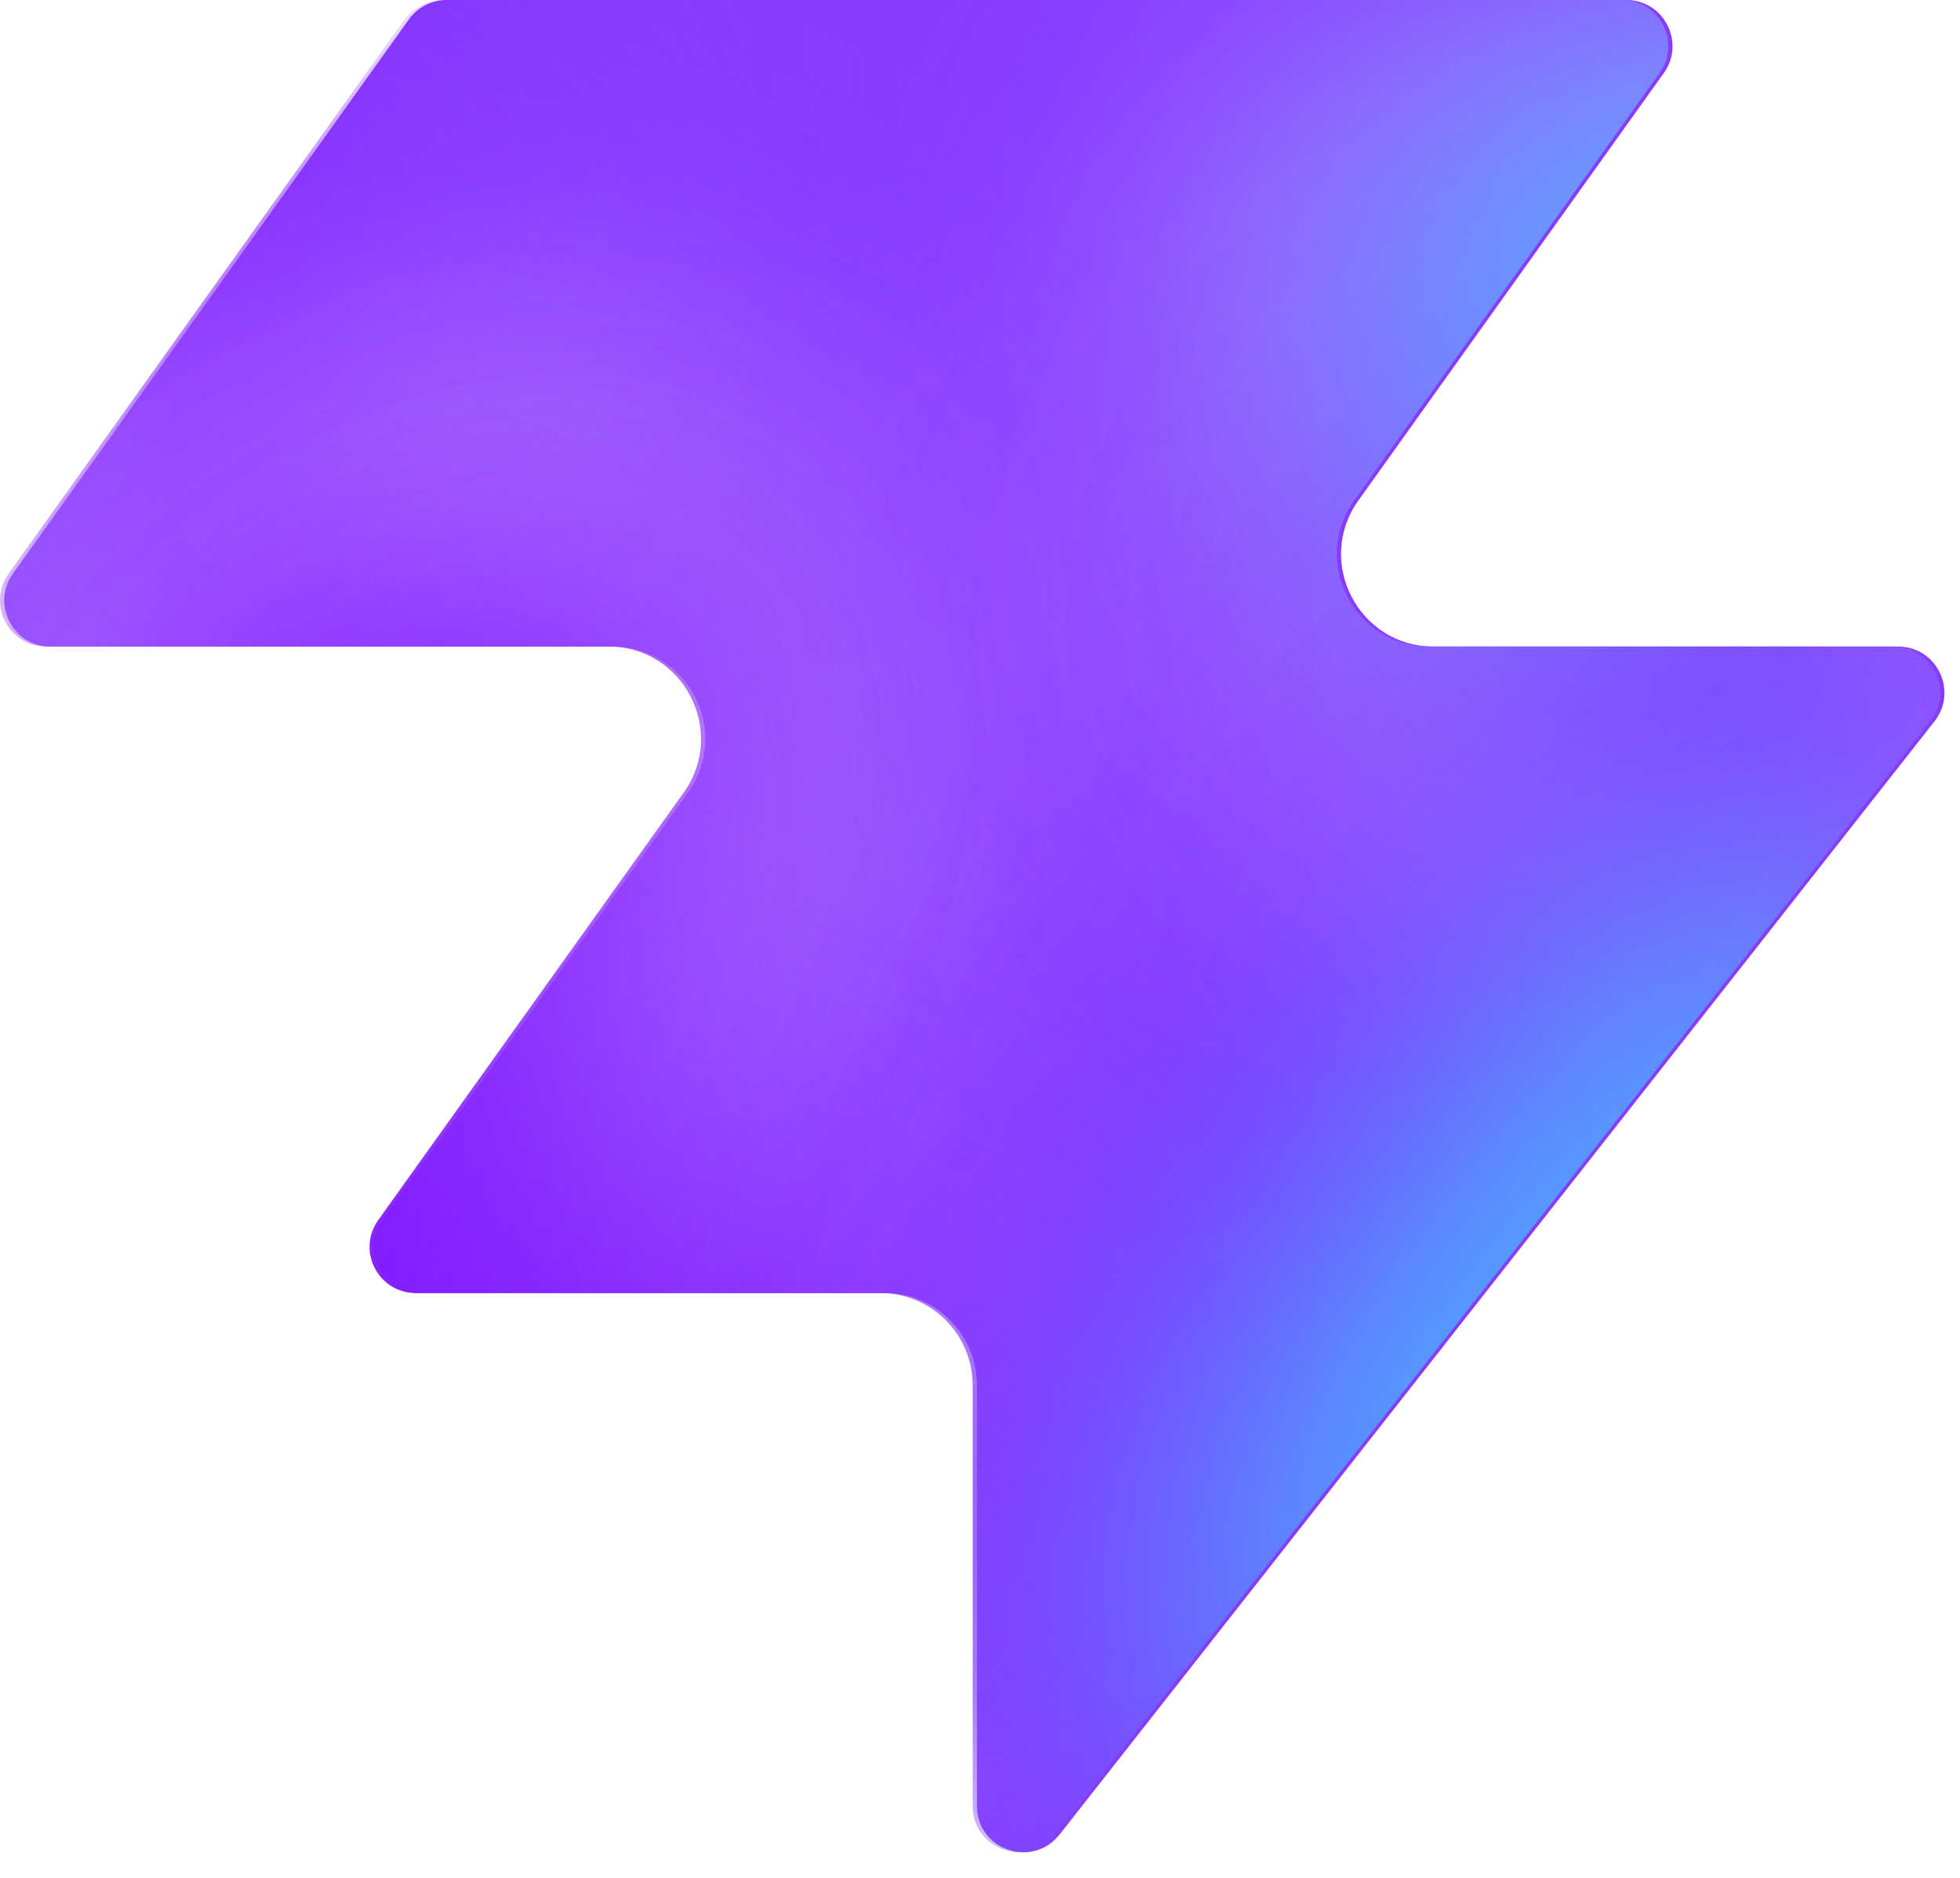
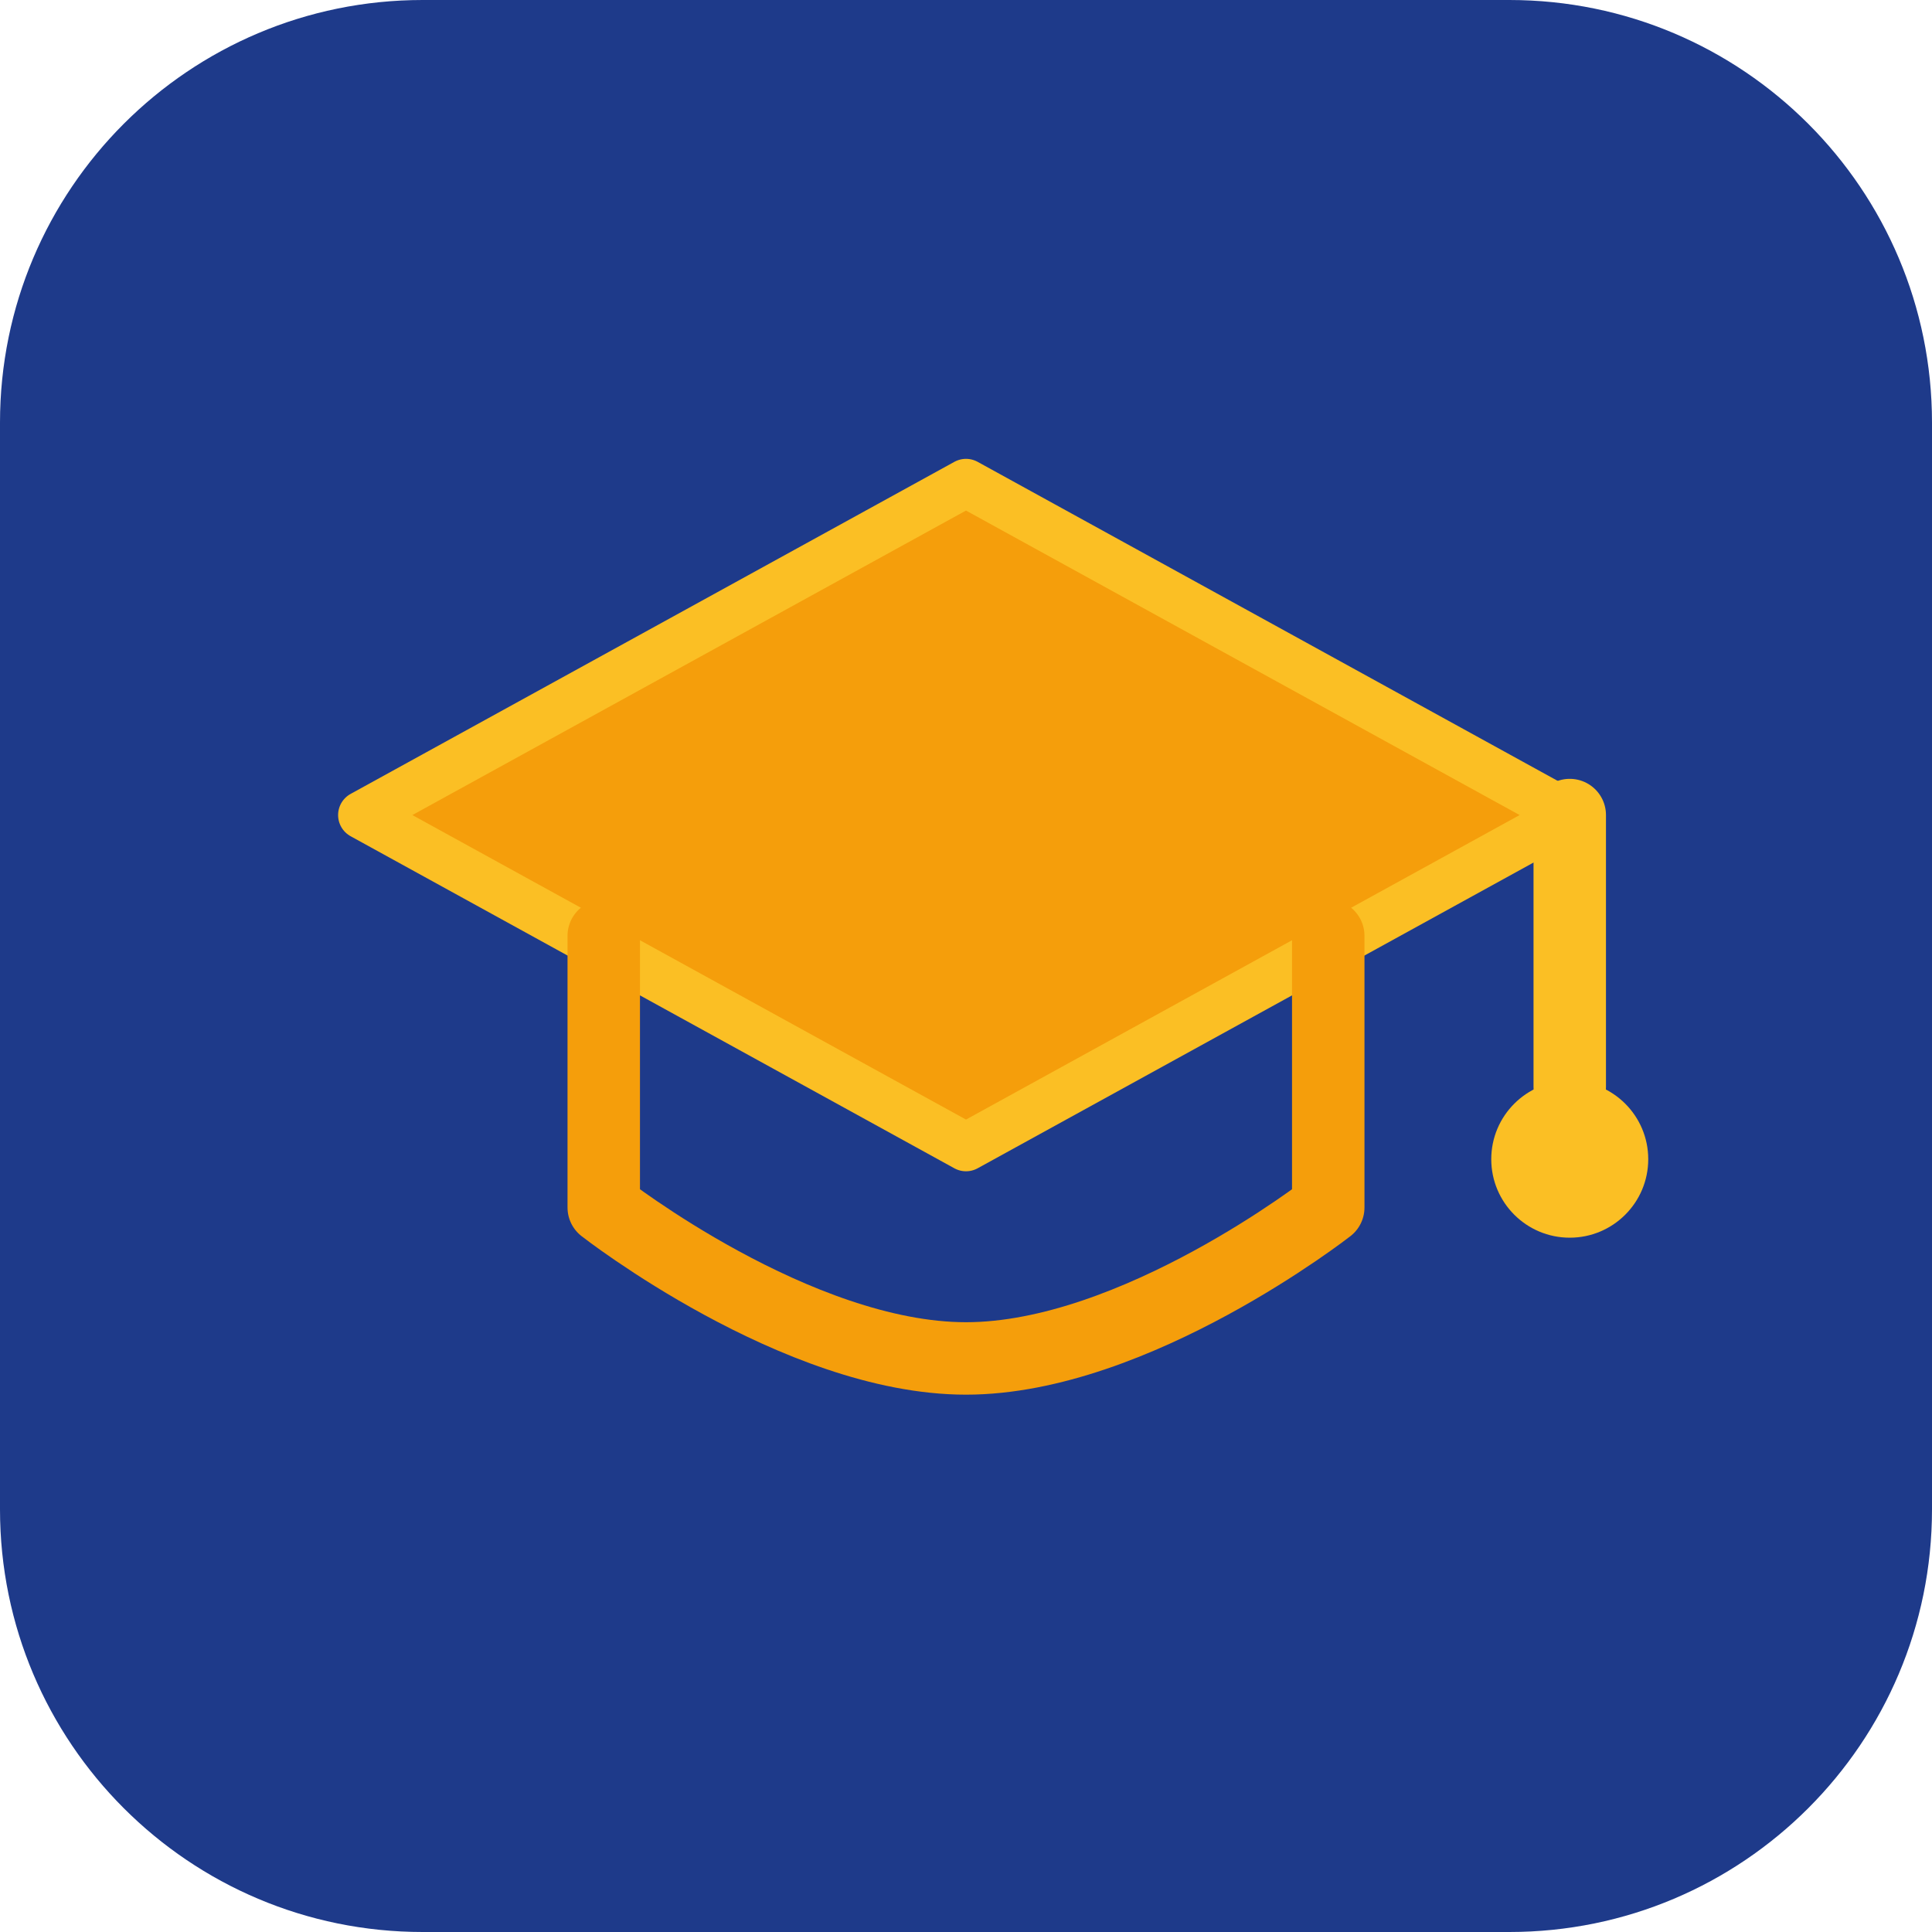
- <svg xmlns="http://www.w3.org/2000/svg" width="48" height="46" fill="none" viewBox="0 0 48 46">
-   <path fill="#863bff" d="M25.946 44.938c-.664.845-2.021.375-2.021-.698V33.937a2.26 2.26 0 0 0-2.262-2.262H10.287c-.92 0-1.456-1.04-.92-1.788l7.48-10.471c1.07-1.497 0-3.578-1.842-3.578H1.237c-.92 0-1.456-1.04-.92-1.788L10.013.474c.214-.297.556-.474.92-.474h28.894c.92 0 1.456 1.04.92 1.788l-7.48 10.471c-1.07 1.498 0 3.579 1.842 3.579h11.377c.943 0 1.473 1.088.89 1.83L25.947 44.94z" style="fill:#863bff;fill:color(display-p3 .525 .23 1);fill-opacity:1" />
-   <mask id="a" width="48" height="46" x="0" y="0" maskUnits="userSpaceOnUse" style="mask-type:alpha">
-     <path fill="#000" d="M25.842 44.938c-.664.844-2.021.375-2.021-.698V33.937a2.26 2.26 0 0 0-2.262-2.262H10.183c-.92 0-1.456-1.04-.92-1.788l7.48-10.471c1.07-1.498 0-3.579-1.842-3.579H1.133c-.92 0-1.456-1.04-.92-1.787L9.91.473c.214-.297.556-.474.92-.474h28.894c.92 0 1.456 1.04.92 1.788l-7.48 10.471c-1.07 1.498 0 3.578 1.842 3.578h11.377c.943 0 1.473 1.088.89 1.832L25.843 44.94z" style="fill:#000;fill-opacity:1" />
-   </mask>
-   <g mask="url(#a)">
-     <g filter="url(#b)">
-       <ellipse cx="5.508" cy="14.704" fill="#ede6ff" rx="5.508" ry="14.704" style="fill:#ede6ff;fill:color(display-p3 .927 .903 1);fill-opacity:1" transform="matrix(.00324 1 1 -.00324 -4.47 31.516)" />
-     </g>
-     <g filter="url(#c)">
-       <ellipse cx="10.399" cy="29.851" fill="#ede6ff" rx="10.399" ry="29.851" style="fill:#ede6ff;fill:color(display-p3 .927 .903 1);fill-opacity:1" transform="matrix(.00324 1 1 -.00324 -39.328 7.883)" />
-     </g>
-     <g filter="url(#d)">
-       <ellipse cx="5.508" cy="30.487" fill="#7e14ff" rx="5.508" ry="30.487" style="fill:#7e14ff;fill:color(display-p3 .492 .077 1);fill-opacity:1" transform="rotate(89.814 -25.913 -14.639)scale(1 -1)" />
-     </g>
-     <g filter="url(#e)">
-       <ellipse cx="5.508" cy="30.599" fill="#7e14ff" rx="5.508" ry="30.599" style="fill:#7e14ff;fill:color(display-p3 .492 .077 1);fill-opacity:1" transform="rotate(89.814 -32.644 -3.334)scale(1 -1)" />
-     </g>
-     <g filter="url(#f)">
-       <ellipse cx="5.508" cy="30.599" fill="#7e14ff" rx="5.508" ry="30.599" style="fill:#7e14ff;fill:color(display-p3 .492 .077 1);fill-opacity:1" transform="matrix(.00324 1 1 -.00324 -34.34 30.47)" />
-     </g>
-     <g filter="url(#g)">
-       <ellipse cx="14.072" cy="22.078" fill="#ede6ff" rx="14.072" ry="22.078" style="fill:#ede6ff;fill:color(display-p3 .927 .903 1);fill-opacity:1" transform="rotate(93.35 24.506 48.493)scale(-1 1)" />
-     </g>
-     <g filter="url(#h)">
-       <ellipse cx="3.47" cy="21.501" fill="#7e14ff" rx="3.47" ry="21.501" style="fill:#7e14ff;fill:color(display-p3 .492 .077 1);fill-opacity:1" transform="rotate(89.009 28.708 47.59)scale(-1 1)" />
-     </g>
-     <g filter="url(#i)">
-       <ellipse cx="3.47" cy="21.501" fill="#7e14ff" rx="3.47" ry="21.501" style="fill:#7e14ff;fill:color(display-p3 .492 .077 1);fill-opacity:1" transform="rotate(89.009 28.708 47.59)scale(-1 1)" />
-     </g>
-     <g filter="url(#j)">
-       <ellipse cx=".387" cy="8.972" fill="#7e14ff" rx="4.407" ry="29.108" style="fill:#7e14ff;fill:color(display-p3 .492 .077 1);fill-opacity:1" transform="rotate(39.51 .387 8.972)" />
-     </g>
-     <g filter="url(#k)">
-       <ellipse cx="47.523" cy="-6.092" fill="#7e14ff" rx="4.407" ry="29.108" style="fill:#7e14ff;fill:color(display-p3 .492 .077 1);fill-opacity:1" transform="rotate(37.892 47.523 -6.092)" />
-     </g>
-     <g filter="url(#l)">
-       <ellipse cx="41.412" cy="6.333" fill="#47bfff" rx="5.971" ry="9.665" style="fill:#47bfff;fill:color(display-p3 .28 .748 1);fill-opacity:1" transform="rotate(37.892 41.412 6.333)" />
-     </g>
-     <g filter="url(#m)">
-       <ellipse cx="-1.879" cy="38.332" fill="#7e14ff" rx="4.407" ry="29.108" style="fill:#7e14ff;fill:color(display-p3 .492 .077 1);fill-opacity:1" transform="rotate(37.892 -1.88 38.332)" />
-     </g>
-     <g filter="url(#n)">
-       <ellipse cx="-1.879" cy="38.332" fill="#7e14ff" rx="4.407" ry="29.108" style="fill:#7e14ff;fill:color(display-p3 .492 .077 1);fill-opacity:1" transform="rotate(37.892 -1.88 38.332)" />
-     </g>
-     <g filter="url(#o)">
-       <ellipse cx="35.651" cy="29.907" fill="#7e14ff" rx="4.407" ry="29.108" style="fill:#7e14ff;fill:color(display-p3 .492 .077 1);fill-opacity:1" transform="rotate(37.892 35.651 29.907)" />
-     </g>
-     <g filter="url(#p)">
-       <ellipse cx="38.418" cy="32.4" fill="#47bfff" rx="5.971" ry="15.297" style="fill:#47bfff;fill:color(display-p3 .28 .748 1);fill-opacity:1" transform="rotate(37.892 38.418 32.4)" />
-     </g>
-   </g>
-   <defs>
-     <filter id="b" width="60.045" height="41.654" x="-19.77" y="16.149" color-interpolation-filters="sRGB" filterUnits="userSpaceOnUse">
-       <feFlood flood-opacity="0" result="BackgroundImageFix" />
-       <feBlend in="SourceGraphic" in2="BackgroundImageFix" result="shape" />
-       <feGaussianBlur result="effect1_foregroundBlur_2002_17158" stdDeviation="7.659" />
-     </filter>
-     <filter id="c" width="90.34" height="51.437" x="-54.613" y="-7.533" color-interpolation-filters="sRGB" filterUnits="userSpaceOnUse">
-       <feFlood flood-opacity="0" result="BackgroundImageFix" />
-       <feBlend in="SourceGraphic" in2="BackgroundImageFix" result="shape" />
-       <feGaussianBlur result="effect1_foregroundBlur_2002_17158" stdDeviation="7.659" />
-     </filter>
-     <filter id="d" width="79.355" height="29.4" x="-49.64" y="2.03" color-interpolation-filters="sRGB" filterUnits="userSpaceOnUse">
-       <feFlood flood-opacity="0" result="BackgroundImageFix" />
-       <feBlend in="SourceGraphic" in2="BackgroundImageFix" result="shape" />
-       <feGaussianBlur result="effect1_foregroundBlur_2002_17158" stdDeviation="4.596" />
-     </filter>
-     <filter id="e" width="79.579" height="29.4" x="-45.045" y="20.029" color-interpolation-filters="sRGB" filterUnits="userSpaceOnUse">
-       <feFlood flood-opacity="0" result="BackgroundImageFix" />
-       <feBlend in="SourceGraphic" in2="BackgroundImageFix" result="shape" />
-       <feGaussianBlur result="effect1_foregroundBlur_2002_17158" stdDeviation="4.596" />
-     </filter>
-     <filter id="f" width="79.579" height="29.4" x="-43.513" y="21.178" color-interpolation-filters="sRGB" filterUnits="userSpaceOnUse">
-       <feFlood flood-opacity="0" result="BackgroundImageFix" />
-       <feBlend in="SourceGraphic" in2="BackgroundImageFix" result="shape" />
-       <feGaussianBlur result="effect1_foregroundBlur_2002_17158" stdDeviation="4.596" />
-     </filter>
-     <filter id="g" width="74.749" height="58.852" x="15.756" y="-17.901" color-interpolation-filters="sRGB" filterUnits="userSpaceOnUse">
-       <feFlood flood-opacity="0" result="BackgroundImageFix" />
-       <feBlend in="SourceGraphic" in2="BackgroundImageFix" result="shape" />
-       <feGaussianBlur result="effect1_foregroundBlur_2002_17158" stdDeviation="7.659" />
-     </filter>
-     <filter id="h" width="61.377" height="25.362" x="23.548" y="2.284" color-interpolation-filters="sRGB" filterUnits="userSpaceOnUse">
-       <feFlood flood-opacity="0" result="BackgroundImageFix" />
-       <feBlend in="SourceGraphic" in2="BackgroundImageFix" result="shape" />
-       <feGaussianBlur result="effect1_foregroundBlur_2002_17158" stdDeviation="4.596" />
-     </filter>
-     <filter id="i" width="61.377" height="25.362" x="23.548" y="2.284" color-interpolation-filters="sRGB" filterUnits="userSpaceOnUse">
-       <feFlood flood-opacity="0" result="BackgroundImageFix" />
-       <feBlend in="SourceGraphic" in2="BackgroundImageFix" result="shape" />
-       <feGaussianBlur result="effect1_foregroundBlur_2002_17158" stdDeviation="4.596" />
-     </filter>
-     <filter id="j" width="56.045" height="63.649" x="-27.636" y="-22.853" color-interpolation-filters="sRGB" filterUnits="userSpaceOnUse">
-       <feFlood flood-opacity="0" result="BackgroundImageFix" />
-       <feBlend in="SourceGraphic" in2="BackgroundImageFix" result="shape" />
-       <feGaussianBlur result="effect1_foregroundBlur_2002_17158" stdDeviation="4.596" />
-     </filter>
-     <filter id="k" width="54.814" height="64.646" x="20.116" y="-38.415" color-interpolation-filters="sRGB" filterUnits="userSpaceOnUse">
-       <feFlood flood-opacity="0" result="BackgroundImageFix" />
-       <feBlend in="SourceGraphic" in2="BackgroundImageFix" result="shape" />
-       <feGaussianBlur result="effect1_foregroundBlur_2002_17158" stdDeviation="4.596" />
-     </filter>
-     <filter id="l" width="33.541" height="35.313" x="24.641" y="-11.323" color-interpolation-filters="sRGB" filterUnits="userSpaceOnUse">
-       <feFlood flood-opacity="0" result="BackgroundImageFix" />
-       <feBlend in="SourceGraphic" in2="BackgroundImageFix" result="shape" />
-       <feGaussianBlur result="effect1_foregroundBlur_2002_17158" stdDeviation="4.596" />
-     </filter>
-     <filter id="m" width="54.814" height="64.646" x="-29.286" y="6.009" color-interpolation-filters="sRGB" filterUnits="userSpaceOnUse">
-       <feFlood flood-opacity="0" result="BackgroundImageFix" />
-       <feBlend in="SourceGraphic" in2="BackgroundImageFix" result="shape" />
-       <feGaussianBlur result="effect1_foregroundBlur_2002_17158" stdDeviation="4.596" />
-     </filter>
-     <filter id="n" width="54.814" height="64.646" x="-29.286" y="6.009" color-interpolation-filters="sRGB" filterUnits="userSpaceOnUse">
-       <feFlood flood-opacity="0" result="BackgroundImageFix" />
-       <feBlend in="SourceGraphic" in2="BackgroundImageFix" result="shape" />
-       <feGaussianBlur result="effect1_foregroundBlur_2002_17158" stdDeviation="4.596" />
-     </filter>
-     <filter id="o" width="54.814" height="64.646" x="8.244" y="-2.416" color-interpolation-filters="sRGB" filterUnits="userSpaceOnUse">
-       <feFlood flood-opacity="0" result="BackgroundImageFix" />
-       <feBlend in="SourceGraphic" in2="BackgroundImageFix" result="shape" />
-       <feGaussianBlur result="effect1_foregroundBlur_2002_17158" stdDeviation="4.596" />
-     </filter>
-     <filter id="p" width="39.409" height="43.623" x="18.713" y="10.588" color-interpolation-filters="sRGB" filterUnits="userSpaceOnUse">
-       <feFlood flood-opacity="0" result="BackgroundImageFix" />
-       <feBlend in="SourceGraphic" in2="BackgroundImageFix" result="shape" />
-       <feGaussianBlur result="effect1_foregroundBlur_2002_17158" stdDeviation="4.596" />
-     </filter>
-   </defs>
+ <svg xmlns="http://www.w3.org/2000/svg" width="32" height="32" viewBox="0 0 32 32">
+   <rect width="32" height="32" rx="7" fill="#1e3a8a" />
+   <path d="M16 8L6 13.5L16 19L26 13.5L16 8Z" fill="#f59e0b" stroke="#fbbf24" stroke-width="0.8" stroke-linejoin="round" />
+   <path d="M10 15.5V20C10 20 13.2 22.5 16 22.5C18.8 22.5 22 20 22 20V15.5" fill="none" stroke="#f59e0b" stroke-width="1.2" stroke-linecap="round" stroke-linejoin="round" />
+   <path d="M26 13.5V18" stroke="#fbbf24" stroke-width="1.2" stroke-linecap="round" />
+   <circle cx="26" cy="19.2" r="1.3" fill="#fbbf24" />
</svg>
